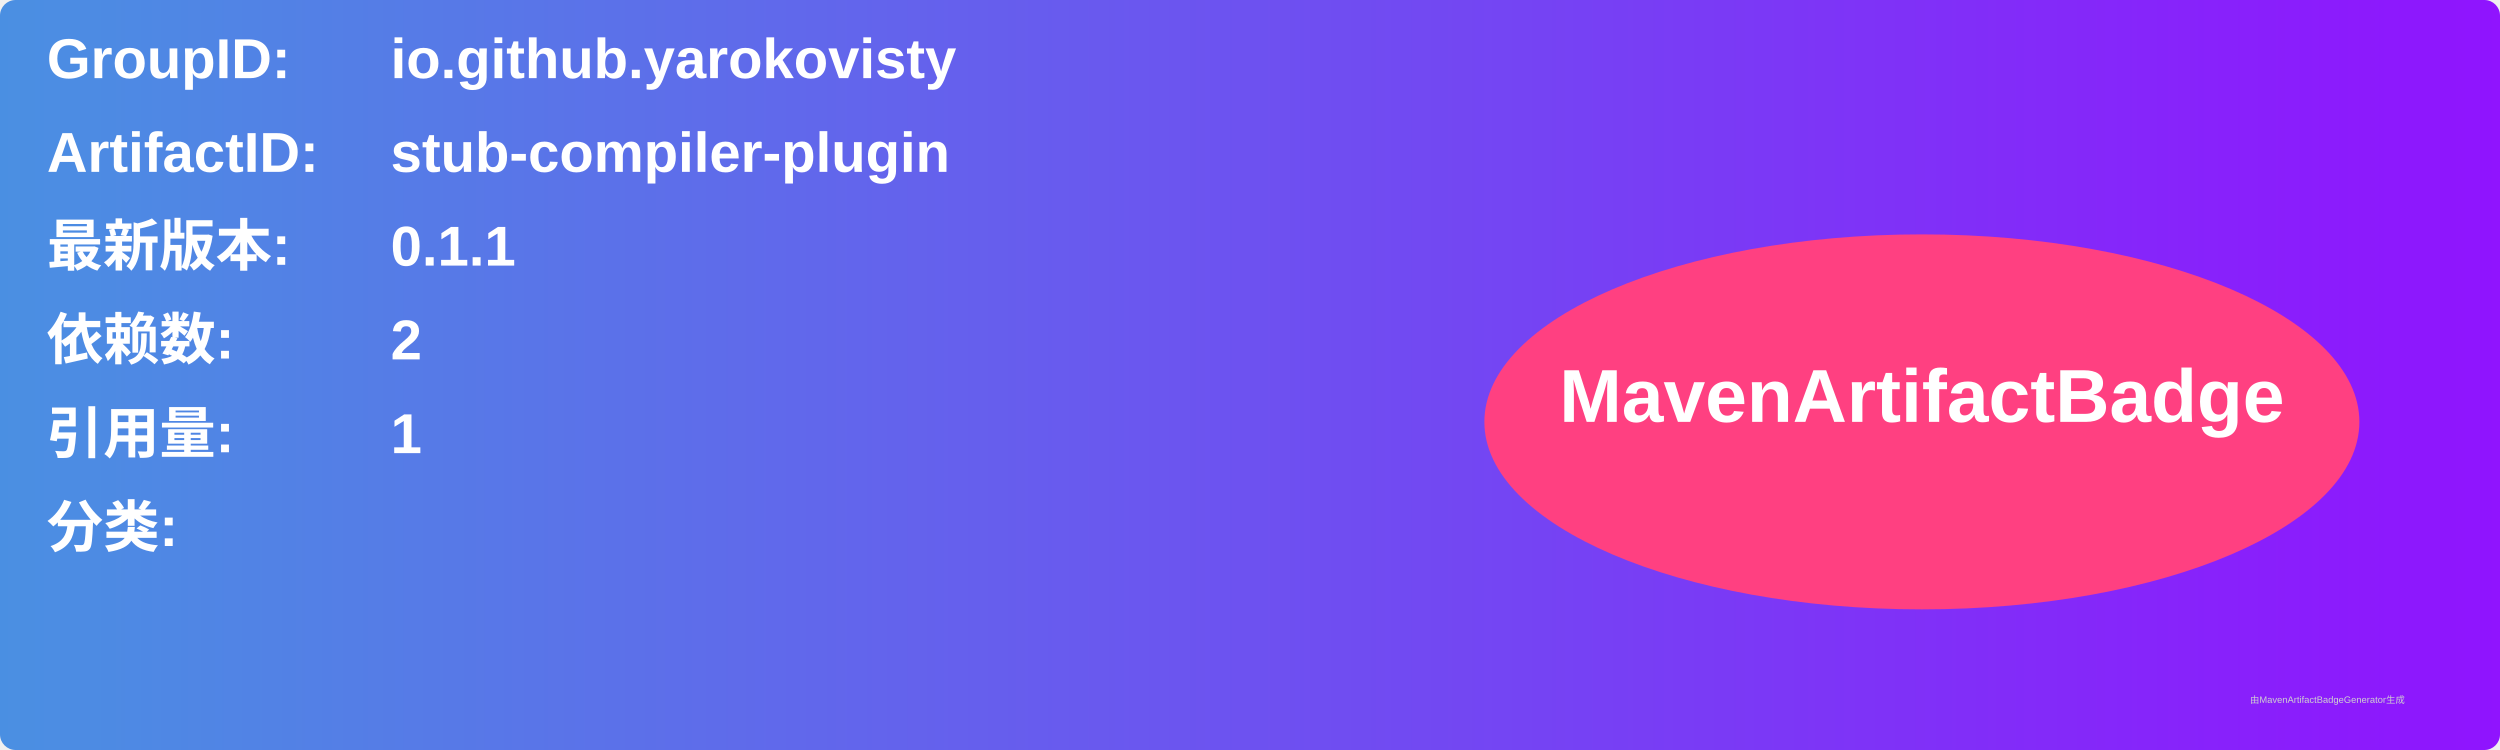
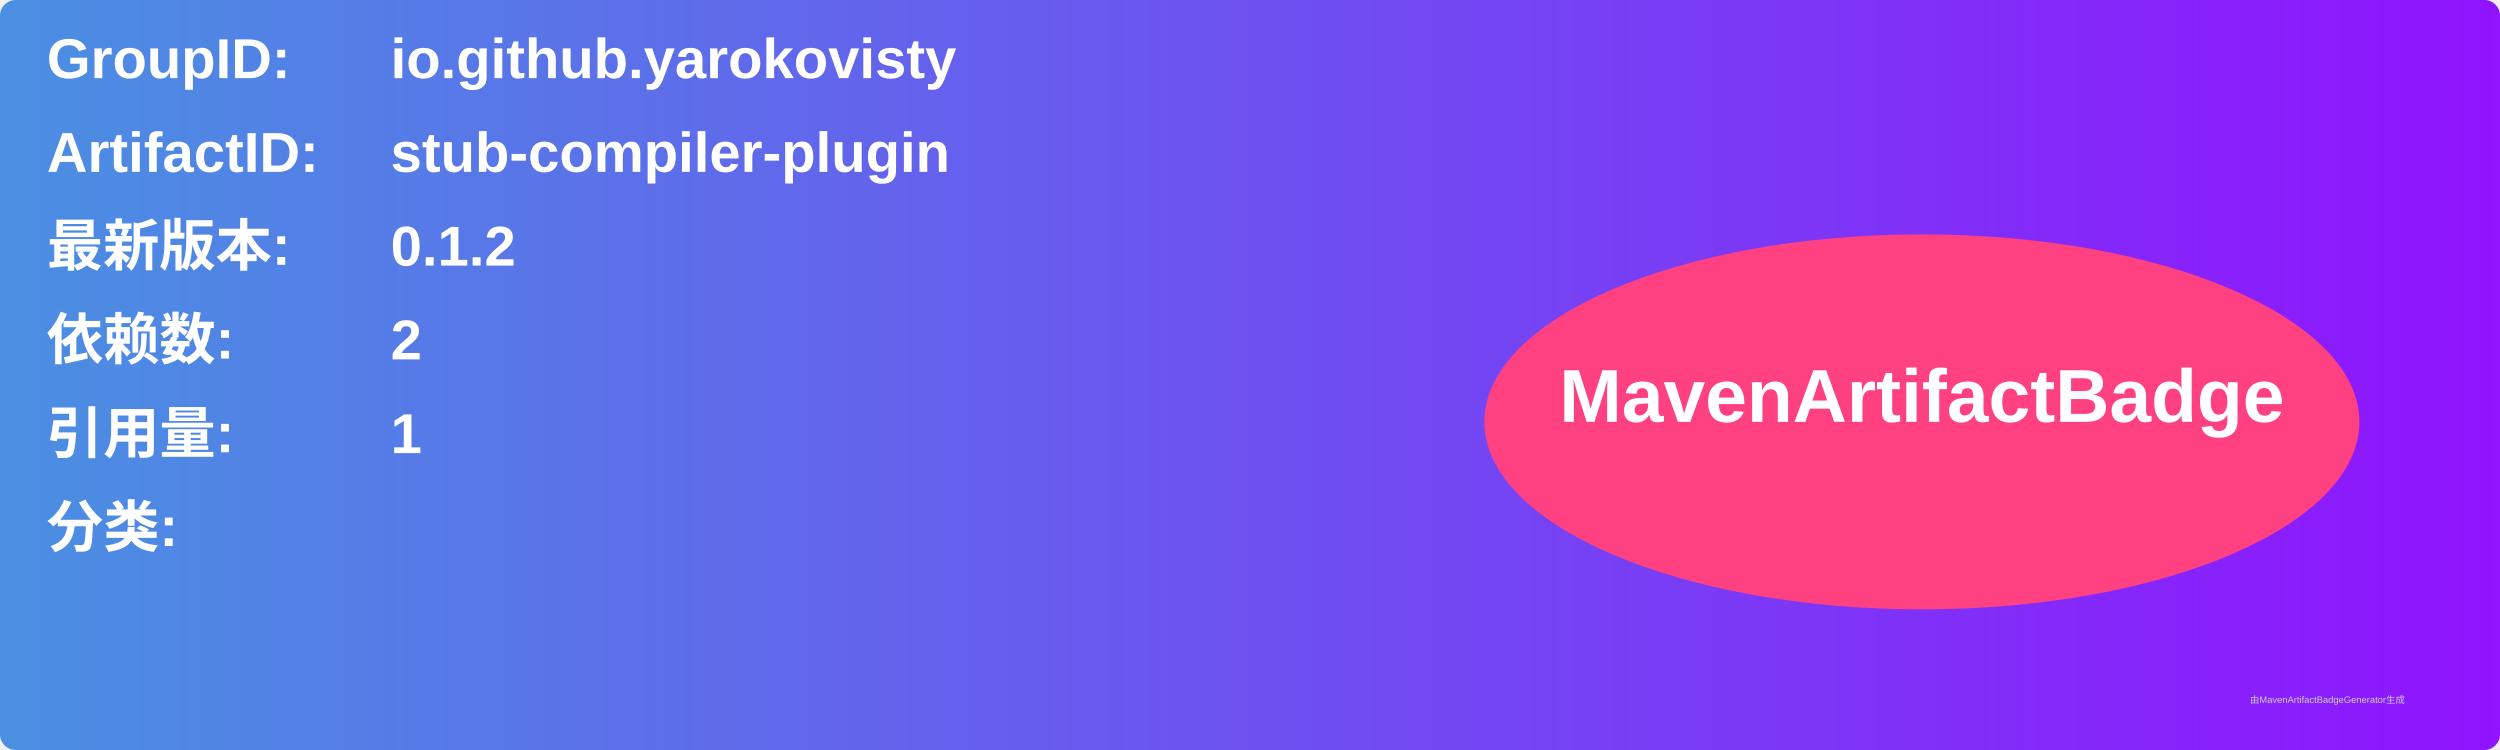
<svg xmlns="http://www.w3.org/2000/svg" width="800" height="240" viewBox="0 0 800 240">
  <linearGradient id="grad" x1="0%" y1="0%" x2="100%" y2="0%">
    <stop offset="0%" stop-color="#4a90e2" />
    <stop offset="100%" stop-color="#9013fe" />
  </linearGradient>
  <rect width="100%" height="100%" rx="5" ry="5" fill="url(#grad)" />
  <g transform="translate(15, 15)">
    <text x="0" y="10" font-family="Arial" font-size="18" fill="white" font-weight="bold" width="260">GroupID:</text>
    <text x="110" y="10" font-family="Arial" font-size="18" fill="white" font-weight="bold" width="460">io.github.yarokovisty</text>
    <text x="0" y="40" font-family="Arial" font-size="18" fill="white" font-weight="bold" width="260">ArtifactID:</text>
    <text x="110" y="40" font-family="Arial" font-size="18" fill="white" font-weight="bold" width="460">stub-compiler-plugin</text>
    <text x="0" y="70" font-family="Arial" font-size="18" fill="white" font-weight="bold">最新版本:</text>
    <text x="110" y="70" font-family="Arial" font-size="18" fill="white" font-weight="bold">
-       <tspan font-weight="bold">0.1.1</tspan>
+       <tspan font-weight="bold">0.1.2</tspan>
    </text>
    <text x="0" y="100" font-family="Arial" font-size="18" fill="white" font-weight="bold">依赖数: </text>
    <text x="110" y="100" font-family="Arial" font-size="18" fill="white">
      <tspan font-weight="bold">2</tspan>
    </text>
    <text x="0" y="130" font-family="Arial" font-size="18" fill="white" font-weight="bold">引用量: </text>
    <text x="110" y="130" font-family="Arial" font-size="18" fill="white">
      <tspan font-weight="bold">1</tspan>
    </text>
    <text x="0" y="160" font-family="Arial" font-size="18" fill="white" font-weight="bold">分类:</text>
    <text x="10" y="190" font-family="Arial" font-size="10" fill="white">
      <tspan font-weight="bold" />
    </text>
    <ellipse cx="600" cy="120" rx="140" ry="60" fill="#ff4081" />
    <text x="600" y="120" text-anchor="middle" font-family="Arial" font-size="24" fill="white" font-weight="bold">MavenArtifactBadge</text>
  </g>
  <text x="720" y="225" font-family="Arial" font-size="3" fill="#d0d0d0">由MavenArtifactBadgeGenerator生成</text>
</svg>
